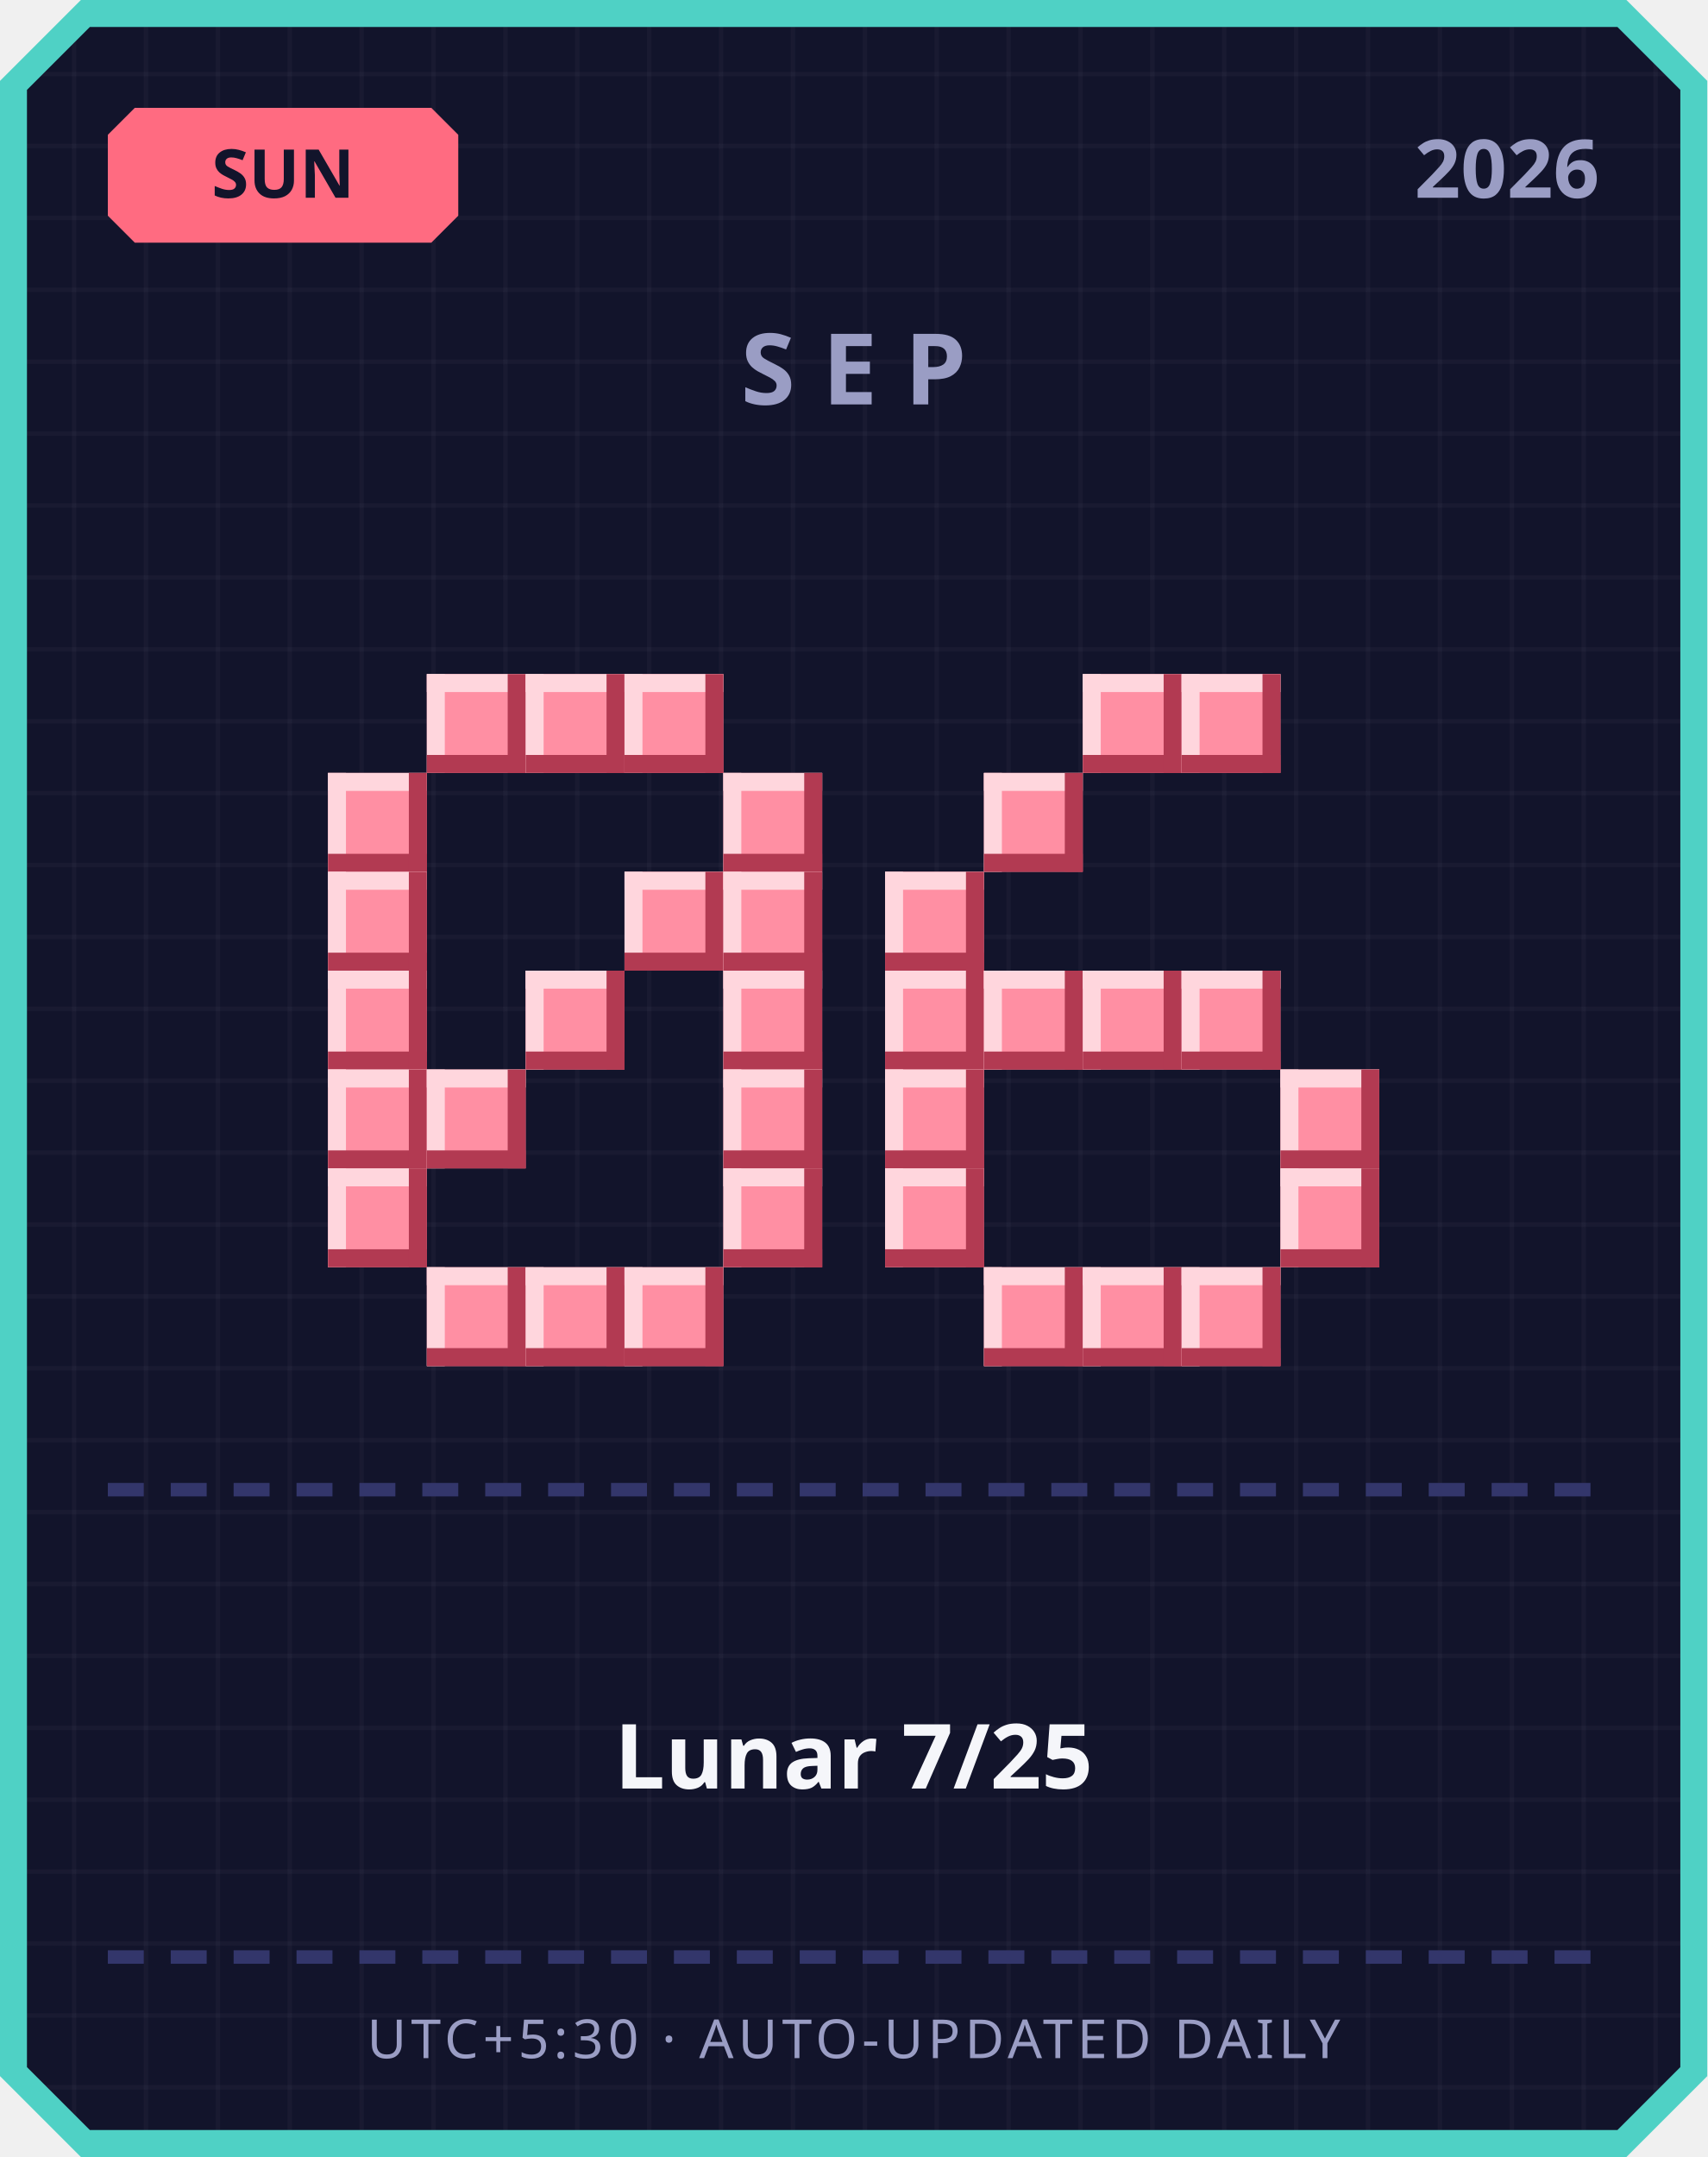
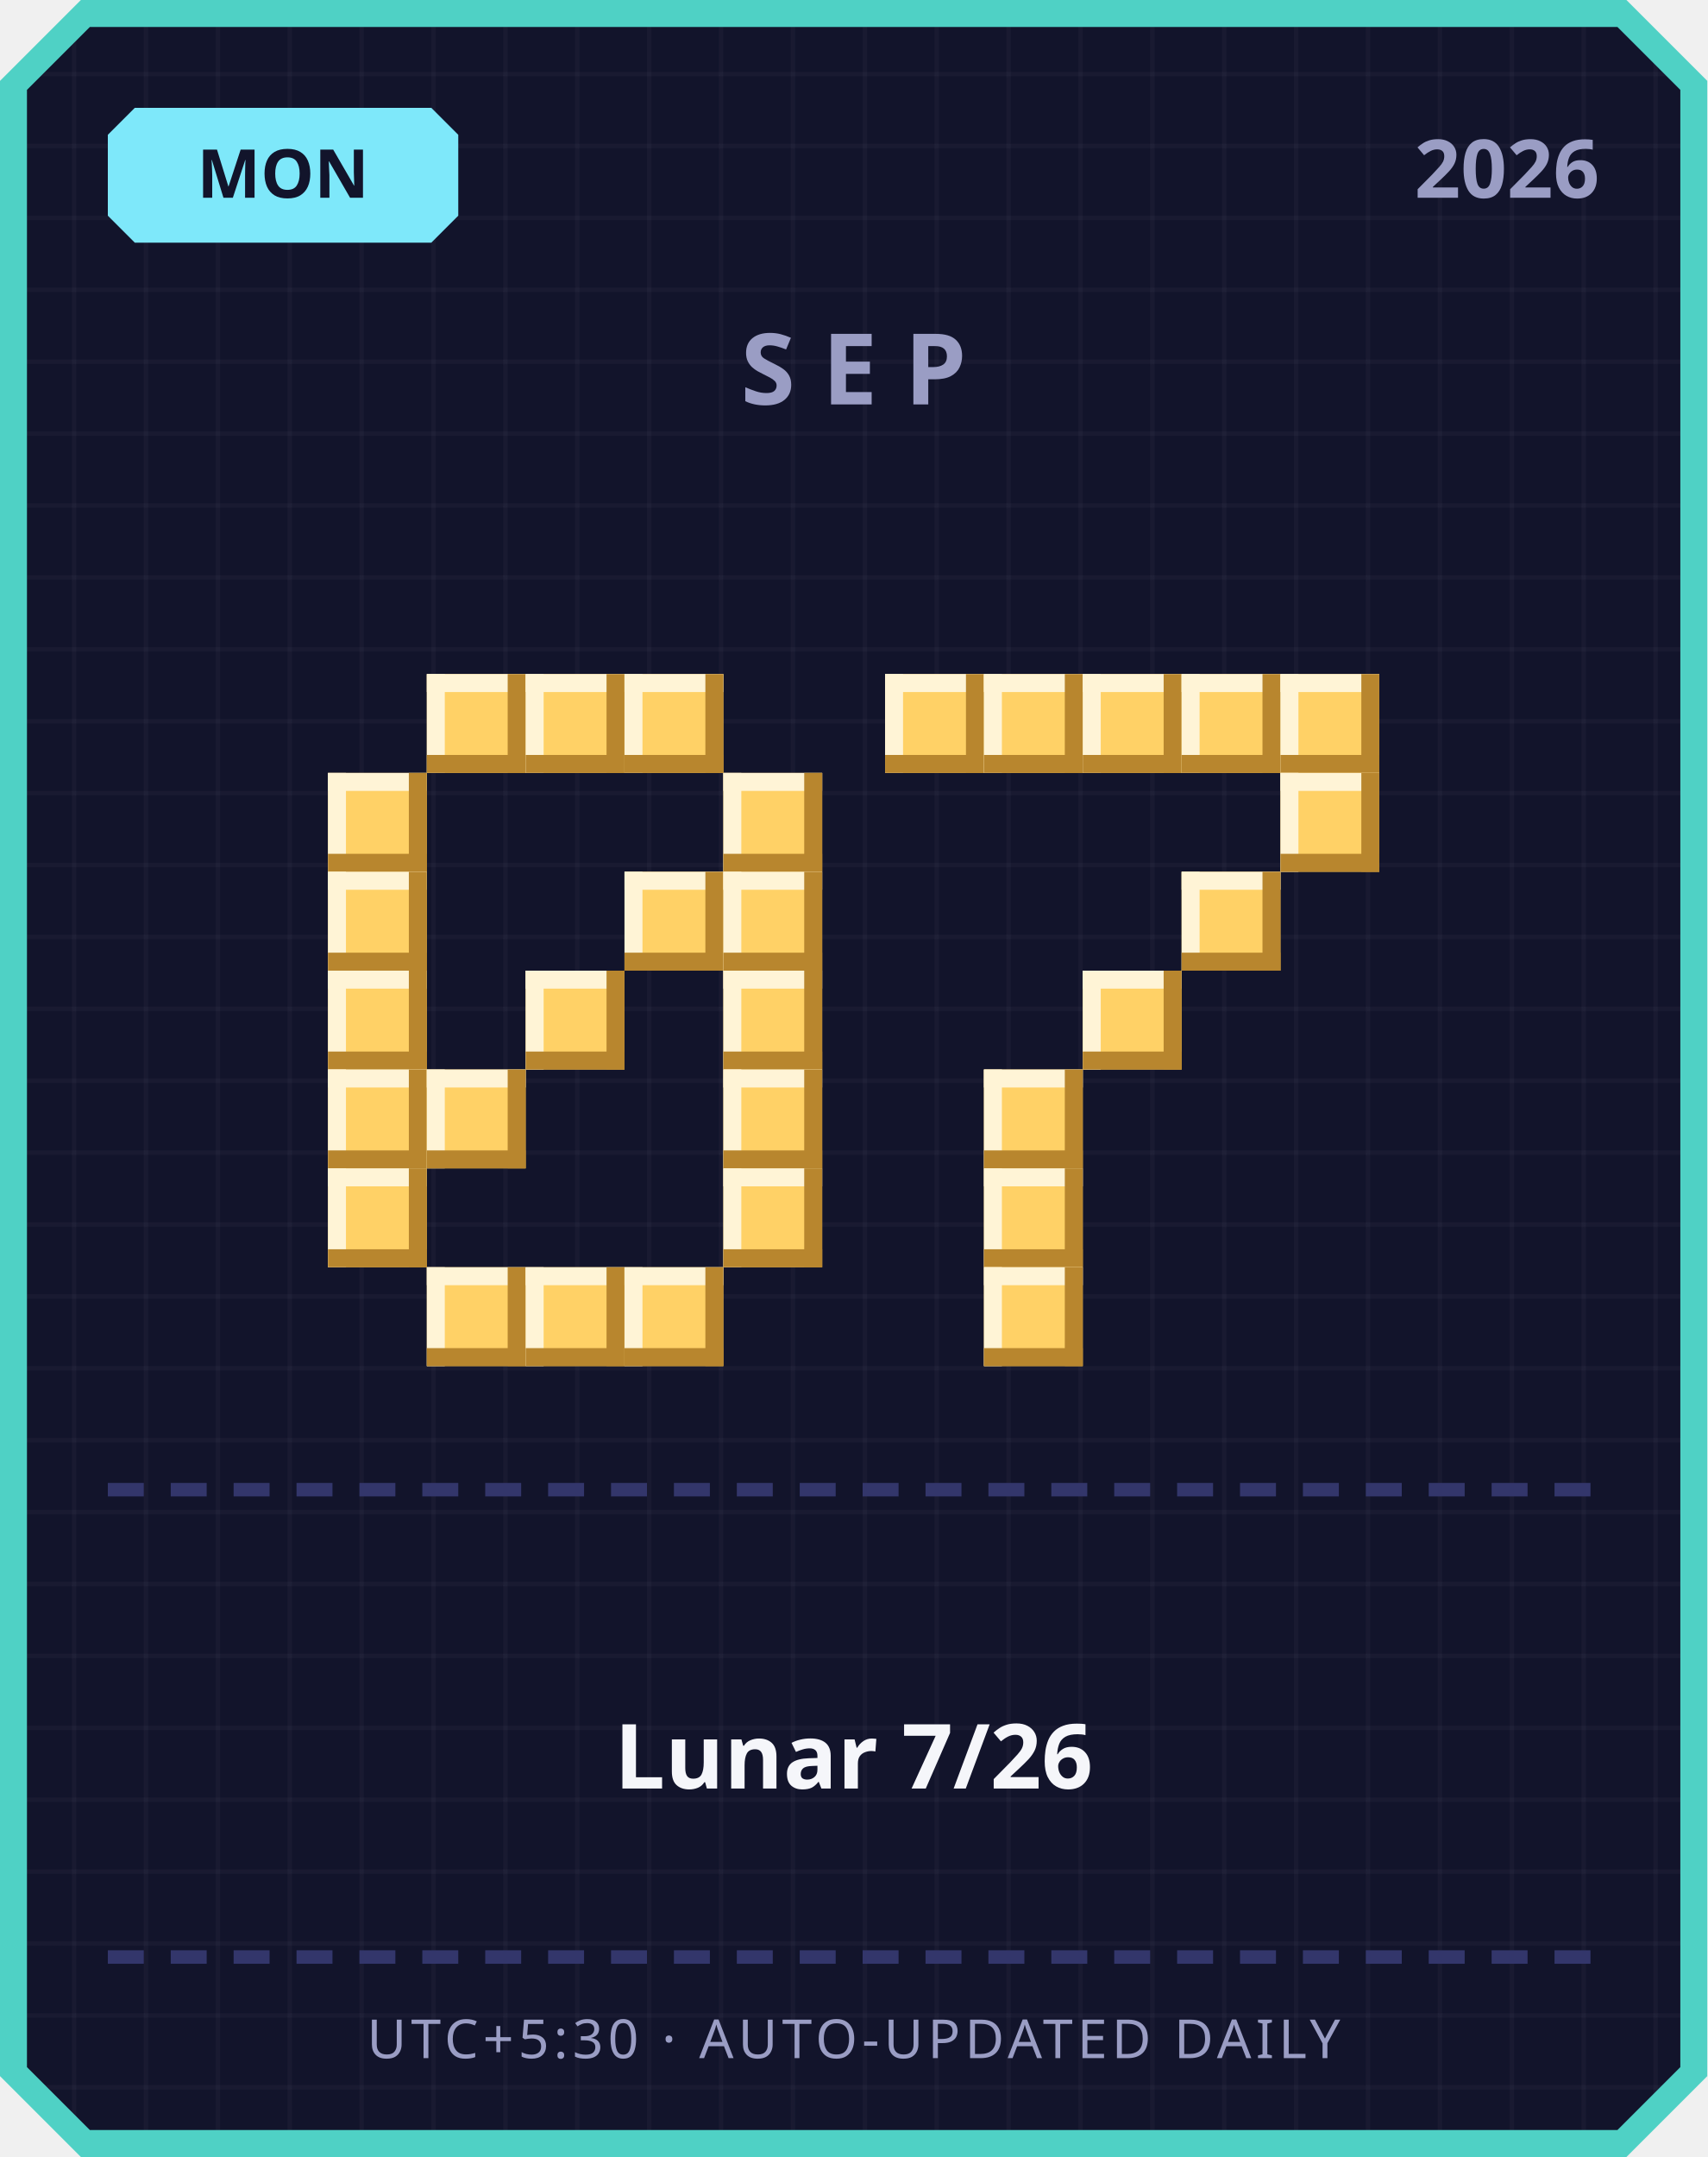
<svg xmlns="http://www.w3.org/2000/svg" width="380" height="480" viewBox="0 0 380 480">
  <defs>
    <pattern id="grid" width="16" height="16" patternUnits="userSpaceOnUse">
      <rect width="16" height="16" fill="#12142b" />
      <rect width="1" height="16" fill="#ffffff" opacity="0.03" />
      <rect width="16" height="1" fill="#ffffff" opacity="0.03" />
    </pattern>
  </defs>
  <path d="M 18,0 L 362,0 L 380,18 L 380,462 L 362,480 L 18,480 L 0,462 L 0,18 Z" fill="#4fd1c5" />
  <path d="M 20,6 L 360,6 L 374,20 L 374,460 L 360,474 L 20,474 L 6,460 L 6,20 Z" fill="url(#grid)" />
-   <path d="M 30,24 L 96,24 L 102,30 L 102,48 L 96,54 L 30,54 L 24,48 L 24,30 Z" fill="#ff6b81" />
-   <text x="63" y="44" text-anchor="middle" font-family="'Segoe UI', sans-serif" font-size="15" font-weight="700" fill="#12142b">SUN</text>
+   <path d="M 30,24 L 96,24 L 102,30 L 102,48 L 96,54 L 30,54 L 24,48 L 24,30 Z" fill="#7ee8fa" />
+   <text x="63" y="44" text-anchor="middle" font-family="'Segoe UI', sans-serif" font-size="15" font-weight="700" fill="#12142b">MON</text>
  <text x="356" y="44" text-anchor="end" font-family="'Segoe UI', sans-serif" font-size="18" font-weight="700" fill="#9a9dc4">2026</text>
  <text x="190" y="90" text-anchor="middle" font-family="'Segoe UI', sans-serif" font-size="22" font-weight="700" letter-spacing="6" fill="#9a9dc4">SEP</text>
-   <rect x="95" y="150" width="22" height="22" fill="#ff8fa3" />
-   <rect x="95" y="150" width="22" height="4" fill="#ffd6dd" />
-   <rect x="95" y="150" width="4" height="22" fill="#ffd6dd" />
-   <rect x="95" y="168" width="22" height="4" fill="#b23a52" />
-   <rect x="113" y="150" width="4" height="22" fill="#b23a52" />
-   <rect x="117" y="150" width="22" height="22" fill="#ff8fa3" />
-   <rect x="117" y="150" width="22" height="4" fill="#ffd6dd" />
-   <rect x="117" y="150" width="4" height="22" fill="#ffd6dd" />
-   <rect x="117" y="168" width="22" height="4" fill="#b23a52" />
-   <rect x="135" y="150" width="4" height="22" fill="#b23a52" />
-   <rect x="139" y="150" width="22" height="22" fill="#ff8fa3" />
-   <rect x="139" y="150" width="22" height="4" fill="#ffd6dd" />
-   <rect x="139" y="150" width="4" height="22" fill="#ffd6dd" />
-   <rect x="139" y="168" width="22" height="4" fill="#b23a52" />
-   <rect x="157" y="150" width="4" height="22" fill="#b23a52" />
-   <rect x="73" y="172" width="22" height="22" fill="#ff8fa3" />
-   <rect x="73" y="172" width="22" height="4" fill="#ffd6dd" />
-   <rect x="73" y="172" width="4" height="22" fill="#ffd6dd" />
-   <rect x="73" y="190" width="22" height="4" fill="#b23a52" />
-   <rect x="91" y="172" width="4" height="22" fill="#b23a52" />
-   <rect x="161" y="172" width="22" height="22" fill="#ff8fa3" />
-   <rect x="161" y="172" width="22" height="4" fill="#ffd6dd" />
-   <rect x="161" y="172" width="4" height="22" fill="#ffd6dd" />
-   <rect x="161" y="190" width="22" height="4" fill="#b23a52" />
-   <rect x="179" y="172" width="4" height="22" fill="#b23a52" />
-   <rect x="73" y="194" width="22" height="22" fill="#ff8fa3" />
-   <rect x="73" y="194" width="22" height="4" fill="#ffd6dd" />
-   <rect x="73" y="194" width="4" height="22" fill="#ffd6dd" />
-   <rect x="73" y="212" width="22" height="4" fill="#b23a52" />
-   <rect x="91" y="194" width="4" height="22" fill="#b23a52" />
-   <rect x="139" y="194" width="22" height="22" fill="#ff8fa3" />
-   <rect x="139" y="194" width="22" height="4" fill="#ffd6dd" />
-   <rect x="139" y="194" width="4" height="22" fill="#ffd6dd" />
-   <rect x="139" y="212" width="22" height="4" fill="#b23a52" />
-   <rect x="157" y="194" width="4" height="22" fill="#b23a52" />
-   <rect x="161" y="194" width="22" height="22" fill="#ff8fa3" />
-   <rect x="161" y="194" width="22" height="4" fill="#ffd6dd" />
-   <rect x="161" y="194" width="4" height="22" fill="#ffd6dd" />
-   <rect x="161" y="212" width="22" height="4" fill="#b23a52" />
-   <rect x="179" y="194" width="4" height="22" fill="#b23a52" />
-   <rect x="73" y="216" width="22" height="22" fill="#ff8fa3" />
-   <rect x="73" y="216" width="22" height="4" fill="#ffd6dd" />
-   <rect x="73" y="216" width="4" height="22" fill="#ffd6dd" />
-   <rect x="73" y="234" width="22" height="4" fill="#b23a52" />
-   <rect x="91" y="216" width="4" height="22" fill="#b23a52" />
-   <rect x="117" y="216" width="22" height="22" fill="#ff8fa3" />
-   <rect x="117" y="216" width="22" height="4" fill="#ffd6dd" />
-   <rect x="117" y="216" width="4" height="22" fill="#ffd6dd" />
-   <rect x="117" y="234" width="22" height="4" fill="#b23a52" />
-   <rect x="135" y="216" width="4" height="22" fill="#b23a52" />
-   <rect x="161" y="216" width="22" height="22" fill="#ff8fa3" />
-   <rect x="161" y="216" width="22" height="4" fill="#ffd6dd" />
-   <rect x="161" y="216" width="4" height="22" fill="#ffd6dd" />
-   <rect x="161" y="234" width="22" height="4" fill="#b23a52" />
-   <rect x="179" y="216" width="4" height="22" fill="#b23a52" />
-   <rect x="73" y="238" width="22" height="22" fill="#ff8fa3" />
-   <rect x="73" y="238" width="22" height="4" fill="#ffd6dd" />
-   <rect x="73" y="238" width="4" height="22" fill="#ffd6dd" />
-   <rect x="73" y="256" width="22" height="4" fill="#b23a52" />
-   <rect x="91" y="238" width="4" height="22" fill="#b23a52" />
-   <rect x="95" y="238" width="22" height="22" fill="#ff8fa3" />
-   <rect x="95" y="238" width="22" height="4" fill="#ffd6dd" />
-   <rect x="95" y="238" width="4" height="22" fill="#ffd6dd" />
-   <rect x="95" y="256" width="22" height="4" fill="#b23a52" />
-   <rect x="113" y="238" width="4" height="22" fill="#b23a52" />
-   <rect x="161" y="238" width="22" height="22" fill="#ff8fa3" />
-   <rect x="161" y="238" width="22" height="4" fill="#ffd6dd" />
-   <rect x="161" y="238" width="4" height="22" fill="#ffd6dd" />
-   <rect x="161" y="256" width="22" height="4" fill="#b23a52" />
-   <rect x="179" y="238" width="4" height="22" fill="#b23a52" />
-   <rect x="73" y="260" width="22" height="22" fill="#ff8fa3" />
-   <rect x="73" y="260" width="22" height="4" fill="#ffd6dd" />
-   <rect x="73" y="260" width="4" height="22" fill="#ffd6dd" />
-   <rect x="73" y="278" width="22" height="4" fill="#b23a52" />
-   <rect x="91" y="260" width="4" height="22" fill="#b23a52" />
-   <rect x="161" y="260" width="22" height="22" fill="#ff8fa3" />
-   <rect x="161" y="260" width="22" height="4" fill="#ffd6dd" />
-   <rect x="161" y="260" width="4" height="22" fill="#ffd6dd" />
-   <rect x="161" y="278" width="22" height="4" fill="#b23a52" />
-   <rect x="179" y="260" width="4" height="22" fill="#b23a52" />
-   <rect x="95" y="282" width="22" height="22" fill="#ff8fa3" />
-   <rect x="95" y="282" width="22" height="4" fill="#ffd6dd" />
-   <rect x="95" y="282" width="4" height="22" fill="#ffd6dd" />
-   <rect x="95" y="300" width="22" height="4" fill="#b23a52" />
-   <rect x="113" y="282" width="4" height="22" fill="#b23a52" />
-   <rect x="117" y="282" width="22" height="22" fill="#ff8fa3" />
-   <rect x="117" y="282" width="22" height="4" fill="#ffd6dd" />
-   <rect x="117" y="282" width="4" height="22" fill="#ffd6dd" />
-   <rect x="117" y="300" width="22" height="4" fill="#b23a52" />
-   <rect x="135" y="282" width="4" height="22" fill="#b23a52" />
-   <rect x="139" y="282" width="22" height="22" fill="#ff8fa3" />
-   <rect x="139" y="282" width="22" height="4" fill="#ffd6dd" />
-   <rect x="139" y="282" width="4" height="22" fill="#ffd6dd" />
-   <rect x="139" y="300" width="22" height="4" fill="#b23a52" />
-   <rect x="157" y="282" width="4" height="22" fill="#b23a52" />
-   <rect x="241" y="150" width="22" height="22" fill="#ff8fa3" />
-   <rect x="241" y="150" width="22" height="4" fill="#ffd6dd" />
-   <rect x="241" y="150" width="4" height="22" fill="#ffd6dd" />
-   <rect x="241" y="168" width="22" height="4" fill="#b23a52" />
-   <rect x="259" y="150" width="4" height="22" fill="#b23a52" />
-   <rect x="263" y="150" width="22" height="22" fill="#ff8fa3" />
-   <rect x="263" y="150" width="22" height="4" fill="#ffd6dd" />
-   <rect x="263" y="150" width="4" height="22" fill="#ffd6dd" />
-   <rect x="263" y="168" width="22" height="4" fill="#b23a52" />
-   <rect x="281" y="150" width="4" height="22" fill="#b23a52" />
-   <rect x="219" y="172" width="22" height="22" fill="#ff8fa3" />
-   <rect x="219" y="172" width="22" height="4" fill="#ffd6dd" />
-   <rect x="219" y="172" width="4" height="22" fill="#ffd6dd" />
-   <rect x="219" y="190" width="22" height="4" fill="#b23a52" />
-   <rect x="237" y="172" width="4" height="22" fill="#b23a52" />
-   <rect x="197" y="194" width="22" height="22" fill="#ff8fa3" />
-   <rect x="197" y="194" width="22" height="4" fill="#ffd6dd" />
-   <rect x="197" y="194" width="4" height="22" fill="#ffd6dd" />
-   <rect x="197" y="212" width="22" height="4" fill="#b23a52" />
-   <rect x="215" y="194" width="4" height="22" fill="#b23a52" />
-   <rect x="197" y="216" width="22" height="22" fill="#ff8fa3" />
-   <rect x="197" y="216" width="22" height="4" fill="#ffd6dd" />
-   <rect x="197" y="216" width="4" height="22" fill="#ffd6dd" />
-   <rect x="197" y="234" width="22" height="4" fill="#b23a52" />
-   <rect x="215" y="216" width="4" height="22" fill="#b23a52" />
-   <rect x="219" y="216" width="22" height="22" fill="#ff8fa3" />
-   <rect x="219" y="216" width="22" height="4" fill="#ffd6dd" />
-   <rect x="219" y="216" width="4" height="22" fill="#ffd6dd" />
-   <rect x="219" y="234" width="22" height="4" fill="#b23a52" />
-   <rect x="237" y="216" width="4" height="22" fill="#b23a52" />
-   <rect x="241" y="216" width="22" height="22" fill="#ff8fa3" />
-   <rect x="241" y="216" width="22" height="4" fill="#ffd6dd" />
-   <rect x="241" y="216" width="4" height="22" fill="#ffd6dd" />
-   <rect x="241" y="234" width="22" height="4" fill="#b23a52" />
-   <rect x="259" y="216" width="4" height="22" fill="#b23a52" />
-   <rect x="263" y="216" width="22" height="22" fill="#ff8fa3" />
-   <rect x="263" y="216" width="22" height="4" fill="#ffd6dd" />
-   <rect x="263" y="216" width="4" height="22" fill="#ffd6dd" />
-   <rect x="263" y="234" width="22" height="4" fill="#b23a52" />
-   <rect x="281" y="216" width="4" height="22" fill="#b23a52" />
-   <rect x="197" y="238" width="22" height="22" fill="#ff8fa3" />
-   <rect x="197" y="238" width="22" height="4" fill="#ffd6dd" />
-   <rect x="197" y="238" width="4" height="22" fill="#ffd6dd" />
-   <rect x="197" y="256" width="22" height="4" fill="#b23a52" />
-   <rect x="215" y="238" width="4" height="22" fill="#b23a52" />
-   <rect x="285" y="238" width="22" height="22" fill="#ff8fa3" />
-   <rect x="285" y="238" width="22" height="4" fill="#ffd6dd" />
-   <rect x="285" y="238" width="4" height="22" fill="#ffd6dd" />
-   <rect x="285" y="256" width="22" height="4" fill="#b23a52" />
-   <rect x="303" y="238" width="4" height="22" fill="#b23a52" />
-   <rect x="197" y="260" width="22" height="22" fill="#ff8fa3" />
-   <rect x="197" y="260" width="22" height="4" fill="#ffd6dd" />
-   <rect x="197" y="260" width="4" height="22" fill="#ffd6dd" />
-   <rect x="197" y="278" width="22" height="4" fill="#b23a52" />
-   <rect x="215" y="260" width="4" height="22" fill="#b23a52" />
-   <rect x="285" y="260" width="22" height="22" fill="#ff8fa3" />
-   <rect x="285" y="260" width="22" height="4" fill="#ffd6dd" />
-   <rect x="285" y="260" width="4" height="22" fill="#ffd6dd" />
-   <rect x="285" y="278" width="22" height="4" fill="#b23a52" />
-   <rect x="303" y="260" width="4" height="22" fill="#b23a52" />
-   <rect x="219" y="282" width="22" height="22" fill="#ff8fa3" />
-   <rect x="219" y="282" width="22" height="4" fill="#ffd6dd" />
-   <rect x="219" y="282" width="4" height="22" fill="#ffd6dd" />
-   <rect x="219" y="300" width="22" height="4" fill="#b23a52" />
-   <rect x="237" y="282" width="4" height="22" fill="#b23a52" />
-   <rect x="241" y="282" width="22" height="22" fill="#ff8fa3" />
-   <rect x="241" y="282" width="22" height="4" fill="#ffd6dd" />
-   <rect x="241" y="282" width="4" height="22" fill="#ffd6dd" />
-   <rect x="241" y="300" width="22" height="4" fill="#b23a52" />
-   <rect x="259" y="282" width="4" height="22" fill="#b23a52" />
-   <rect x="263" y="282" width="22" height="22" fill="#ff8fa3" />
-   <rect x="263" y="282" width="22" height="4" fill="#ffd6dd" />
-   <rect x="263" y="282" width="4" height="22" fill="#ffd6dd" />
-   <rect x="263" y="300" width="22" height="4" fill="#b23a52" />
-   <rect x="281" y="282" width="4" height="22" fill="#b23a52" />
+   <rect x="95" y="150" width="22" height="22" fill="#ffd166" />
+   <rect x="95" y="150" width="22" height="4" fill="#fff4d6" />
+   <rect x="95" y="150" width="4" height="22" fill="#fff4d6" />
+   <rect x="95" y="168" width="22" height="4" fill="#b8862e" />
+   <rect x="113" y="150" width="4" height="22" fill="#b8862e" />
+   <rect x="117" y="150" width="22" height="22" fill="#ffd166" />
+   <rect x="117" y="150" width="22" height="4" fill="#fff4d6" />
+   <rect x="117" y="150" width="4" height="22" fill="#fff4d6" />
+   <rect x="117" y="168" width="22" height="4" fill="#b8862e" />
+   <rect x="135" y="150" width="4" height="22" fill="#b8862e" />
+   <rect x="139" y="150" width="22" height="22" fill="#ffd166" />
+   <rect x="139" y="150" width="22" height="4" fill="#fff4d6" />
+   <rect x="139" y="150" width="4" height="22" fill="#fff4d6" />
+   <rect x="139" y="168" width="22" height="4" fill="#b8862e" />
+   <rect x="157" y="150" width="4" height="22" fill="#b8862e" />
+   <rect x="73" y="172" width="22" height="22" fill="#ffd166" />
+   <rect x="73" y="172" width="22" height="4" fill="#fff4d6" />
+   <rect x="73" y="172" width="4" height="22" fill="#fff4d6" />
+   <rect x="73" y="190" width="22" height="4" fill="#b8862e" />
+   <rect x="91" y="172" width="4" height="22" fill="#b8862e" />
+   <rect x="161" y="172" width="22" height="22" fill="#ffd166" />
+   <rect x="161" y="172" width="22" height="4" fill="#fff4d6" />
+   <rect x="161" y="172" width="4" height="22" fill="#fff4d6" />
+   <rect x="161" y="190" width="22" height="4" fill="#b8862e" />
+   <rect x="179" y="172" width="4" height="22" fill="#b8862e" />
+   <rect x="73" y="194" width="22" height="22" fill="#ffd166" />
+   <rect x="73" y="194" width="22" height="4" fill="#fff4d6" />
+   <rect x="73" y="194" width="4" height="22" fill="#fff4d6" />
+   <rect x="73" y="212" width="22" height="4" fill="#b8862e" />
+   <rect x="91" y="194" width="4" height="22" fill="#b8862e" />
+   <rect x="139" y="194" width="22" height="22" fill="#ffd166" />
+   <rect x="139" y="194" width="22" height="4" fill="#fff4d6" />
+   <rect x="139" y="194" width="4" height="22" fill="#fff4d6" />
+   <rect x="139" y="212" width="22" height="4" fill="#b8862e" />
+   <rect x="157" y="194" width="4" height="22" fill="#b8862e" />
+   <rect x="161" y="194" width="22" height="22" fill="#ffd166" />
+   <rect x="161" y="194" width="22" height="4" fill="#fff4d6" />
+   <rect x="161" y="194" width="4" height="22" fill="#fff4d6" />
+   <rect x="161" y="212" width="22" height="4" fill="#b8862e" />
+   <rect x="179" y="194" width="4" height="22" fill="#b8862e" />
+   <rect x="73" y="216" width="22" height="22" fill="#ffd166" />
+   <rect x="73" y="216" width="22" height="4" fill="#fff4d6" />
+   <rect x="73" y="216" width="4" height="22" fill="#fff4d6" />
+   <rect x="73" y="234" width="22" height="4" fill="#b8862e" />
+   <rect x="91" y="216" width="4" height="22" fill="#b8862e" />
+   <rect x="117" y="216" width="22" height="22" fill="#ffd166" />
+   <rect x="117" y="216" width="22" height="4" fill="#fff4d6" />
+   <rect x="117" y="216" width="4" height="22" fill="#fff4d6" />
+   <rect x="117" y="234" width="22" height="4" fill="#b8862e" />
+   <rect x="135" y="216" width="4" height="22" fill="#b8862e" />
+   <rect x="161" y="216" width="22" height="22" fill="#ffd166" />
+   <rect x="161" y="216" width="22" height="4" fill="#fff4d6" />
+   <rect x="161" y="216" width="4" height="22" fill="#fff4d6" />
+   <rect x="161" y="234" width="22" height="4" fill="#b8862e" />
+   <rect x="179" y="216" width="4" height="22" fill="#b8862e" />
+   <rect x="73" y="238" width="22" height="22" fill="#ffd166" />
+   <rect x="73" y="238" width="22" height="4" fill="#fff4d6" />
+   <rect x="73" y="238" width="4" height="22" fill="#fff4d6" />
+   <rect x="73" y="256" width="22" height="4" fill="#b8862e" />
+   <rect x="91" y="238" width="4" height="22" fill="#b8862e" />
+   <rect x="95" y="238" width="22" height="22" fill="#ffd166" />
+   <rect x="95" y="238" width="22" height="4" fill="#fff4d6" />
+   <rect x="95" y="238" width="4" height="22" fill="#fff4d6" />
+   <rect x="95" y="256" width="22" height="4" fill="#b8862e" />
+   <rect x="113" y="238" width="4" height="22" fill="#b8862e" />
+   <rect x="161" y="238" width="22" height="22" fill="#ffd166" />
+   <rect x="161" y="238" width="22" height="4" fill="#fff4d6" />
+   <rect x="161" y="238" width="4" height="22" fill="#fff4d6" />
+   <rect x="161" y="256" width="22" height="4" fill="#b8862e" />
+   <rect x="179" y="238" width="4" height="22" fill="#b8862e" />
+   <rect x="73" y="260" width="22" height="22" fill="#ffd166" />
+   <rect x="73" y="260" width="22" height="4" fill="#fff4d6" />
+   <rect x="73" y="260" width="4" height="22" fill="#fff4d6" />
+   <rect x="73" y="278" width="22" height="4" fill="#b8862e" />
+   <rect x="91" y="260" width="4" height="22" fill="#b8862e" />
+   <rect x="161" y="260" width="22" height="22" fill="#ffd166" />
+   <rect x="161" y="260" width="22" height="4" fill="#fff4d6" />
+   <rect x="161" y="260" width="4" height="22" fill="#fff4d6" />
+   <rect x="161" y="278" width="22" height="4" fill="#b8862e" />
+   <rect x="179" y="260" width="4" height="22" fill="#b8862e" />
+   <rect x="95" y="282" width="22" height="22" fill="#ffd166" />
+   <rect x="95" y="282" width="22" height="4" fill="#fff4d6" />
+   <rect x="95" y="282" width="4" height="22" fill="#fff4d6" />
+   <rect x="95" y="300" width="22" height="4" fill="#b8862e" />
+   <rect x="113" y="282" width="4" height="22" fill="#b8862e" />
+   <rect x="117" y="282" width="22" height="22" fill="#ffd166" />
+   <rect x="117" y="282" width="22" height="4" fill="#fff4d6" />
+   <rect x="117" y="282" width="4" height="22" fill="#fff4d6" />
+   <rect x="117" y="300" width="22" height="4" fill="#b8862e" />
+   <rect x="135" y="282" width="4" height="22" fill="#b8862e" />
+   <rect x="139" y="282" width="22" height="22" fill="#ffd166" />
+   <rect x="139" y="282" width="22" height="4" fill="#fff4d6" />
+   <rect x="139" y="282" width="4" height="22" fill="#fff4d6" />
+   <rect x="139" y="300" width="22" height="4" fill="#b8862e" />
+   <rect x="157" y="282" width="4" height="22" fill="#b8862e" />
+   <rect x="197" y="150" width="22" height="22" fill="#ffd166" />
+   <rect x="197" y="150" width="22" height="4" fill="#fff4d6" />
+   <rect x="197" y="150" width="4" height="22" fill="#fff4d6" />
+   <rect x="197" y="168" width="22" height="4" fill="#b8862e" />
+   <rect x="215" y="150" width="4" height="22" fill="#b8862e" />
+   <rect x="219" y="150" width="22" height="22" fill="#ffd166" />
+   <rect x="219" y="150" width="22" height="4" fill="#fff4d6" />
+   <rect x="219" y="150" width="4" height="22" fill="#fff4d6" />
+   <rect x="219" y="168" width="22" height="4" fill="#b8862e" />
+   <rect x="237" y="150" width="4" height="22" fill="#b8862e" />
+   <rect x="241" y="150" width="22" height="22" fill="#ffd166" />
+   <rect x="241" y="150" width="22" height="4" fill="#fff4d6" />
+   <rect x="241" y="150" width="4" height="22" fill="#fff4d6" />
+   <rect x="241" y="168" width="22" height="4" fill="#b8862e" />
+   <rect x="259" y="150" width="4" height="22" fill="#b8862e" />
+   <rect x="263" y="150" width="22" height="22" fill="#ffd166" />
+   <rect x="263" y="150" width="22" height="4" fill="#fff4d6" />
+   <rect x="263" y="150" width="4" height="22" fill="#fff4d6" />
+   <rect x="263" y="168" width="22" height="4" fill="#b8862e" />
+   <rect x="281" y="150" width="4" height="22" fill="#b8862e" />
+   <rect x="285" y="150" width="22" height="22" fill="#ffd166" />
+   <rect x="285" y="150" width="22" height="4" fill="#fff4d6" />
+   <rect x="285" y="150" width="4" height="22" fill="#fff4d6" />
+   <rect x="285" y="168" width="22" height="4" fill="#b8862e" />
+   <rect x="303" y="150" width="4" height="22" fill="#b8862e" />
+   <rect x="285" y="172" width="22" height="22" fill="#ffd166" />
+   <rect x="285" y="172" width="22" height="4" fill="#fff4d6" />
+   <rect x="285" y="172" width="4" height="22" fill="#fff4d6" />
+   <rect x="285" y="190" width="22" height="4" fill="#b8862e" />
+   <rect x="303" y="172" width="4" height="22" fill="#b8862e" />
+   <rect x="263" y="194" width="22" height="22" fill="#ffd166" />
+   <rect x="263" y="194" width="22" height="4" fill="#fff4d6" />
+   <rect x="263" y="194" width="4" height="22" fill="#fff4d6" />
+   <rect x="263" y="212" width="22" height="4" fill="#b8862e" />
+   <rect x="281" y="194" width="4" height="22" fill="#b8862e" />
+   <rect x="241" y="216" width="22" height="22" fill="#ffd166" />
+   <rect x="241" y="216" width="22" height="4" fill="#fff4d6" />
+   <rect x="241" y="216" width="4" height="22" fill="#fff4d6" />
+   <rect x="241" y="234" width="22" height="4" fill="#b8862e" />
+   <rect x="259" y="216" width="4" height="22" fill="#b8862e" />
+   <rect x="219" y="238" width="22" height="22" fill="#ffd166" />
+   <rect x="219" y="238" width="22" height="4" fill="#fff4d6" />
+   <rect x="219" y="238" width="4" height="22" fill="#fff4d6" />
+   <rect x="219" y="256" width="22" height="4" fill="#b8862e" />
+   <rect x="237" y="238" width="4" height="22" fill="#b8862e" />
+   <rect x="219" y="260" width="22" height="22" fill="#ffd166" />
+   <rect x="219" y="260" width="22" height="4" fill="#fff4d6" />
+   <rect x="219" y="260" width="4" height="22" fill="#fff4d6" />
+   <rect x="219" y="278" width="22" height="4" fill="#b8862e" />
+   <rect x="237" y="260" width="4" height="22" fill="#b8862e" />
+   <rect x="219" y="282" width="22" height="22" fill="#ffd166" />
+   <rect x="219" y="282" width="22" height="4" fill="#fff4d6" />
+   <rect x="219" y="282" width="4" height="22" fill="#fff4d6" />
+   <rect x="219" y="300" width="22" height="4" fill="#b8862e" />
+   <rect x="237" y="282" width="4" height="22" fill="#b8862e" />
  <rect x="24" y="330" width="8" height="3" fill="#33366b" />
  <rect x="38" y="330" width="8" height="3" fill="#33366b" />
  <rect x="52" y="330" width="8" height="3" fill="#33366b" />
  <rect x="66" y="330" width="8" height="3" fill="#33366b" />
  <rect x="80" y="330" width="8" height="3" fill="#33366b" />
  <rect x="94" y="330" width="8" height="3" fill="#33366b" />
  <rect x="108" y="330" width="8" height="3" fill="#33366b" />
  <rect x="122" y="330" width="8" height="3" fill="#33366b" />
  <rect x="136" y="330" width="8" height="3" fill="#33366b" />
  <rect x="150" y="330" width="8" height="3" fill="#33366b" />
  <rect x="164" y="330" width="8" height="3" fill="#33366b" />
  <rect x="178" y="330" width="8" height="3" fill="#33366b" />
  <rect x="192" y="330" width="8" height="3" fill="#33366b" />
  <rect x="206" y="330" width="8" height="3" fill="#33366b" />
  <rect x="220" y="330" width="8" height="3" fill="#33366b" />
  <rect x="234" y="330" width="8" height="3" fill="#33366b" />
  <rect x="248" y="330" width="8" height="3" fill="#33366b" />
  <rect x="262" y="330" width="8" height="3" fill="#33366b" />
  <rect x="276" y="330" width="8" height="3" fill="#33366b" />
  <rect x="290" y="330" width="8" height="3" fill="#33366b" />
  <rect x="304" y="330" width="8" height="3" fill="#33366b" />
  <rect x="318" y="330" width="8" height="3" fill="#33366b" />
  <rect x="332" y="330" width="8" height="3" fill="#33366b" />
  <rect x="346" y="330" width="8" height="3" fill="#33366b" />
-   <text x="190" y="398" text-anchor="middle" font-family="'Segoe UI', 'Microsoft JhengHei', sans-serif" font-size="20" font-weight="700" fill="#f5f6fa">Lunar 7/25</text>
+   <text x="190" y="398" text-anchor="middle" font-family="'Segoe UI', 'Microsoft JhengHei', sans-serif" font-size="20" font-weight="700" fill="#f5f6fa">Lunar 7/26</text>
  <rect x="24" y="434" width="8" height="3" fill="#33366b" />
  <rect x="38" y="434" width="8" height="3" fill="#33366b" />
  <rect x="52" y="434" width="8" height="3" fill="#33366b" />
  <rect x="66" y="434" width="8" height="3" fill="#33366b" />
  <rect x="80" y="434" width="8" height="3" fill="#33366b" />
  <rect x="94" y="434" width="8" height="3" fill="#33366b" />
  <rect x="108" y="434" width="8" height="3" fill="#33366b" />
  <rect x="122" y="434" width="8" height="3" fill="#33366b" />
  <rect x="136" y="434" width="8" height="3" fill="#33366b" />
  <rect x="150" y="434" width="8" height="3" fill="#33366b" />
  <rect x="164" y="434" width="8" height="3" fill="#33366b" />
  <rect x="178" y="434" width="8" height="3" fill="#33366b" />
  <rect x="192" y="434" width="8" height="3" fill="#33366b" />
  <rect x="206" y="434" width="8" height="3" fill="#33366b" />
  <rect x="220" y="434" width="8" height="3" fill="#33366b" />
  <rect x="234" y="434" width="8" height="3" fill="#33366b" />
  <rect x="248" y="434" width="8" height="3" fill="#33366b" />
  <rect x="262" y="434" width="8" height="3" fill="#33366b" />
  <rect x="276" y="434" width="8" height="3" fill="#33366b" />
  <rect x="290" y="434" width="8" height="3" fill="#33366b" />
  <rect x="304" y="434" width="8" height="3" fill="#33366b" />
  <rect x="318" y="434" width="8" height="3" fill="#33366b" />
  <rect x="332" y="434" width="8" height="3" fill="#33366b" />
  <rect x="346" y="434" width="8" height="3" fill="#33366b" />
  <text x="190" y="458" text-anchor="middle" font-family="'Segoe UI', sans-serif" font-size="12" letter-spacing="1" fill="#9a9dc4">UTC+5:30 · AUTO-UPDATED DAILY</text>
</svg>
